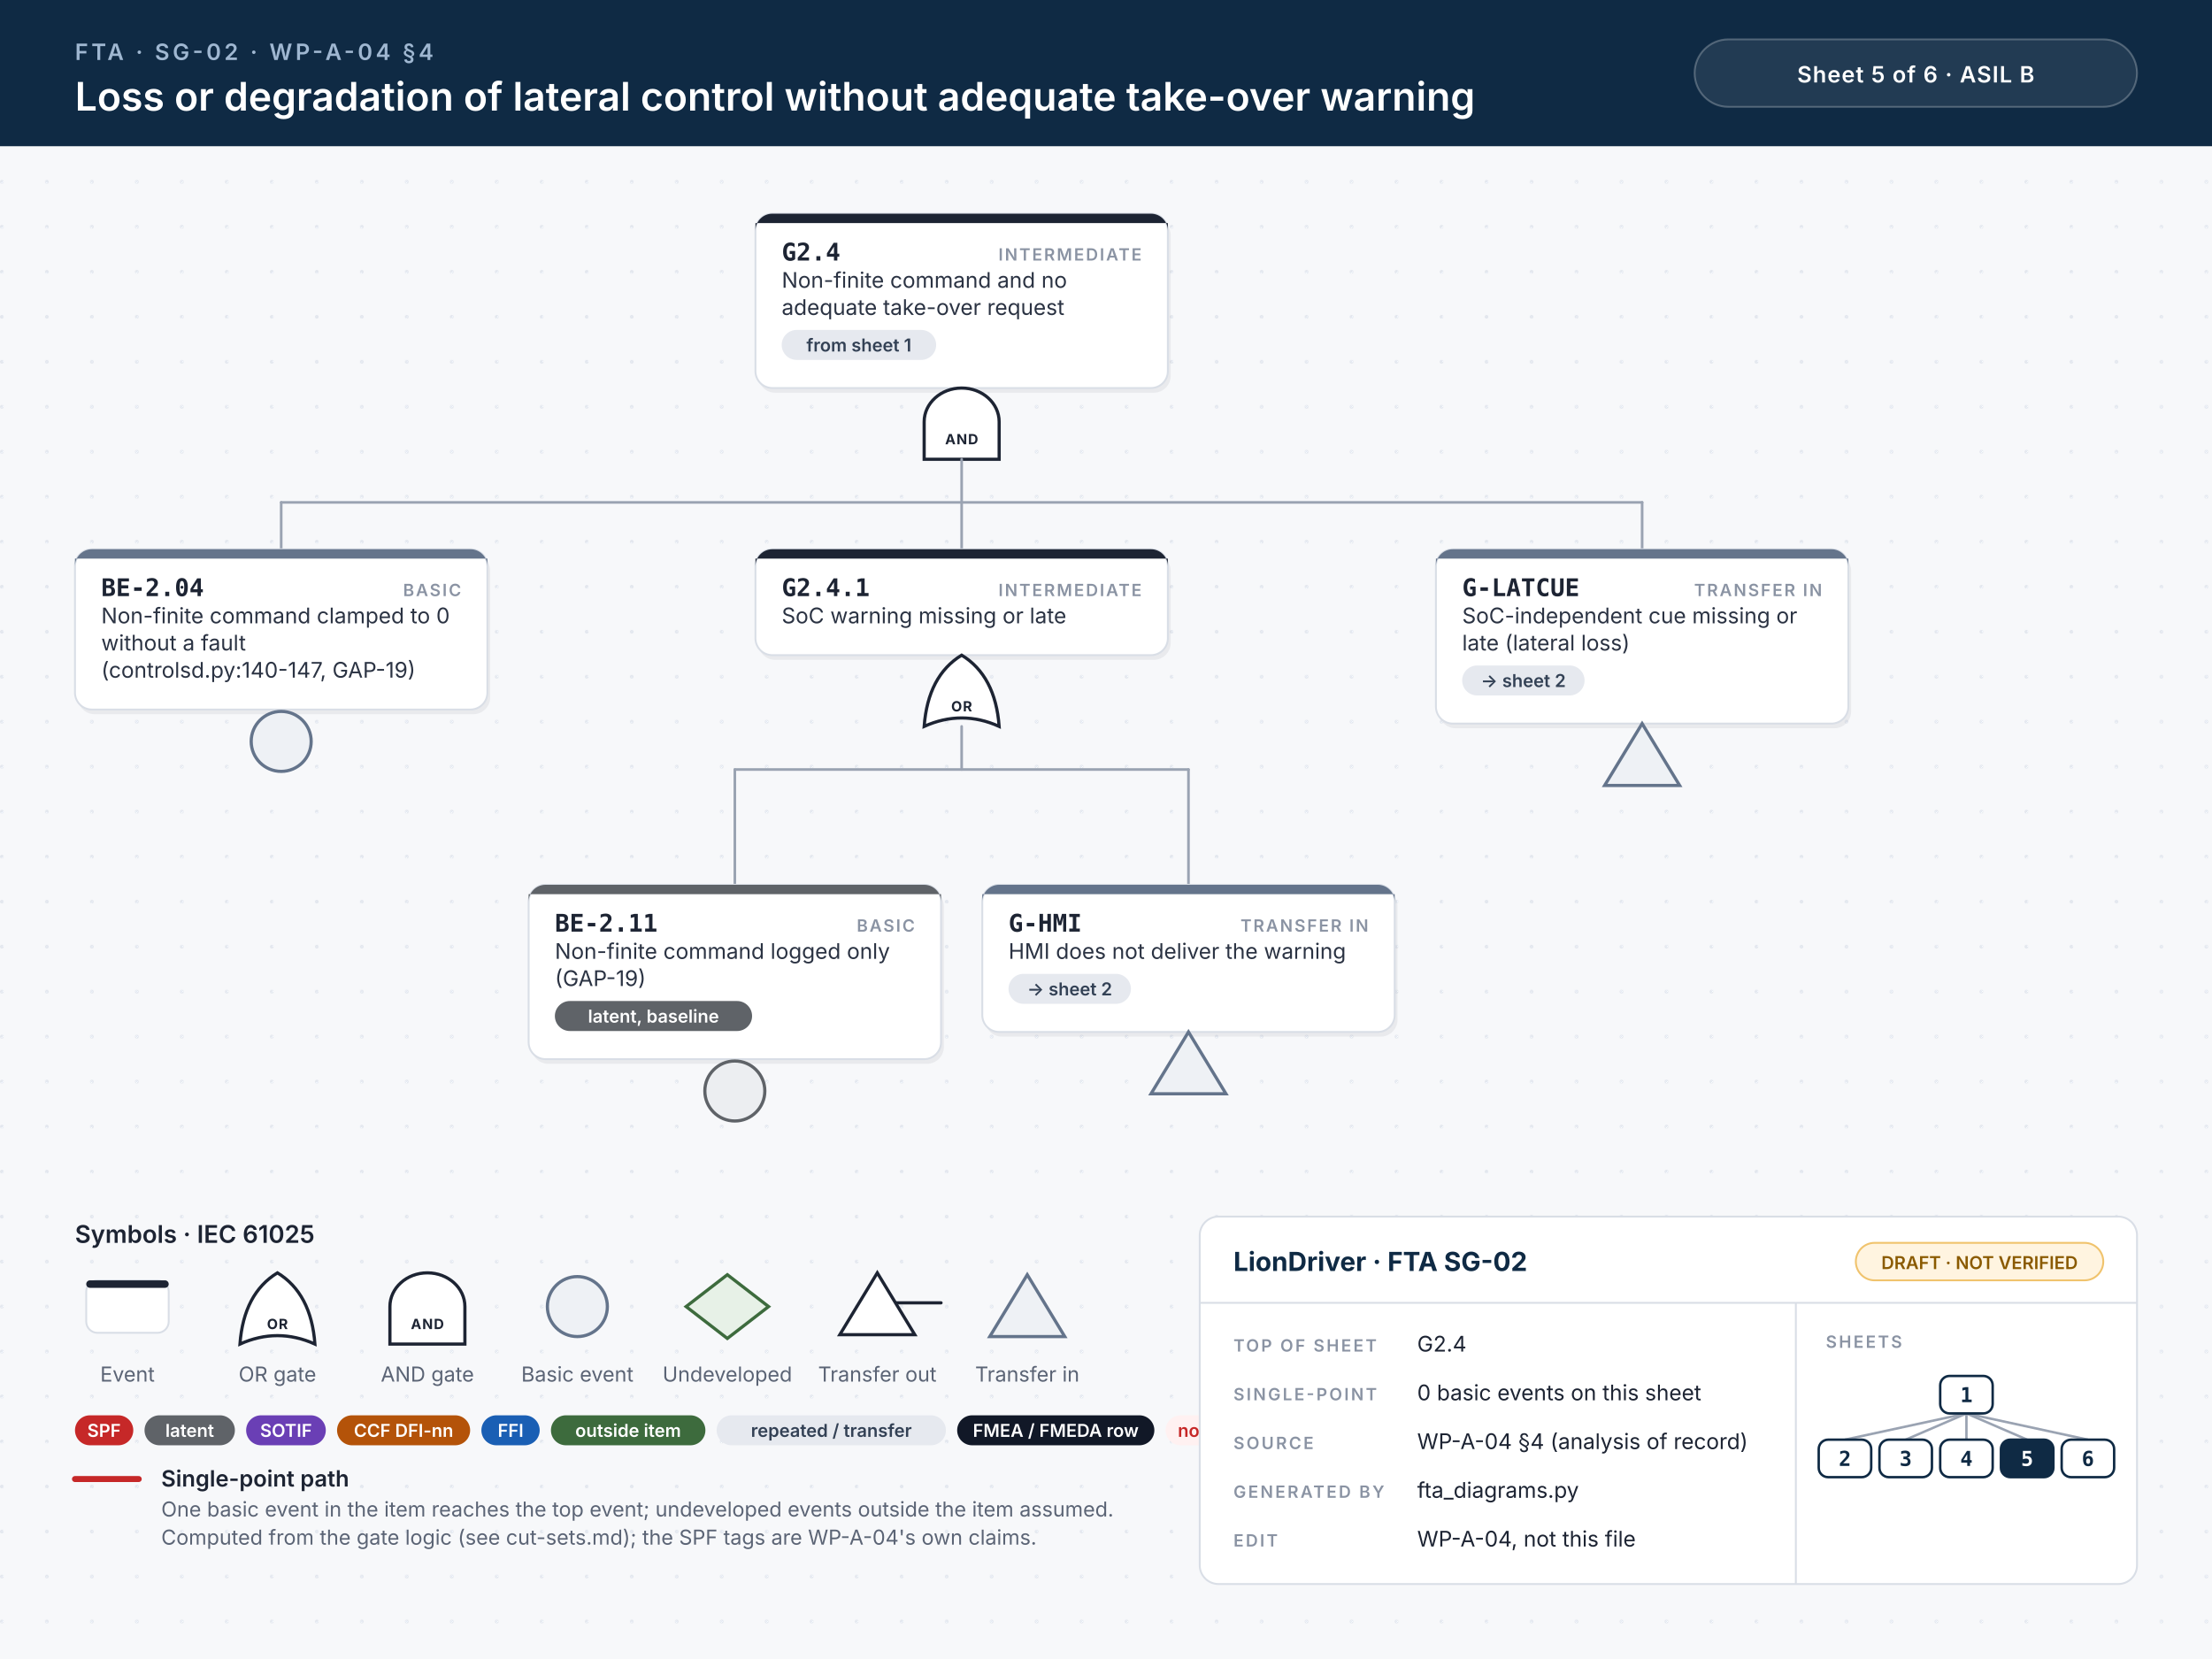
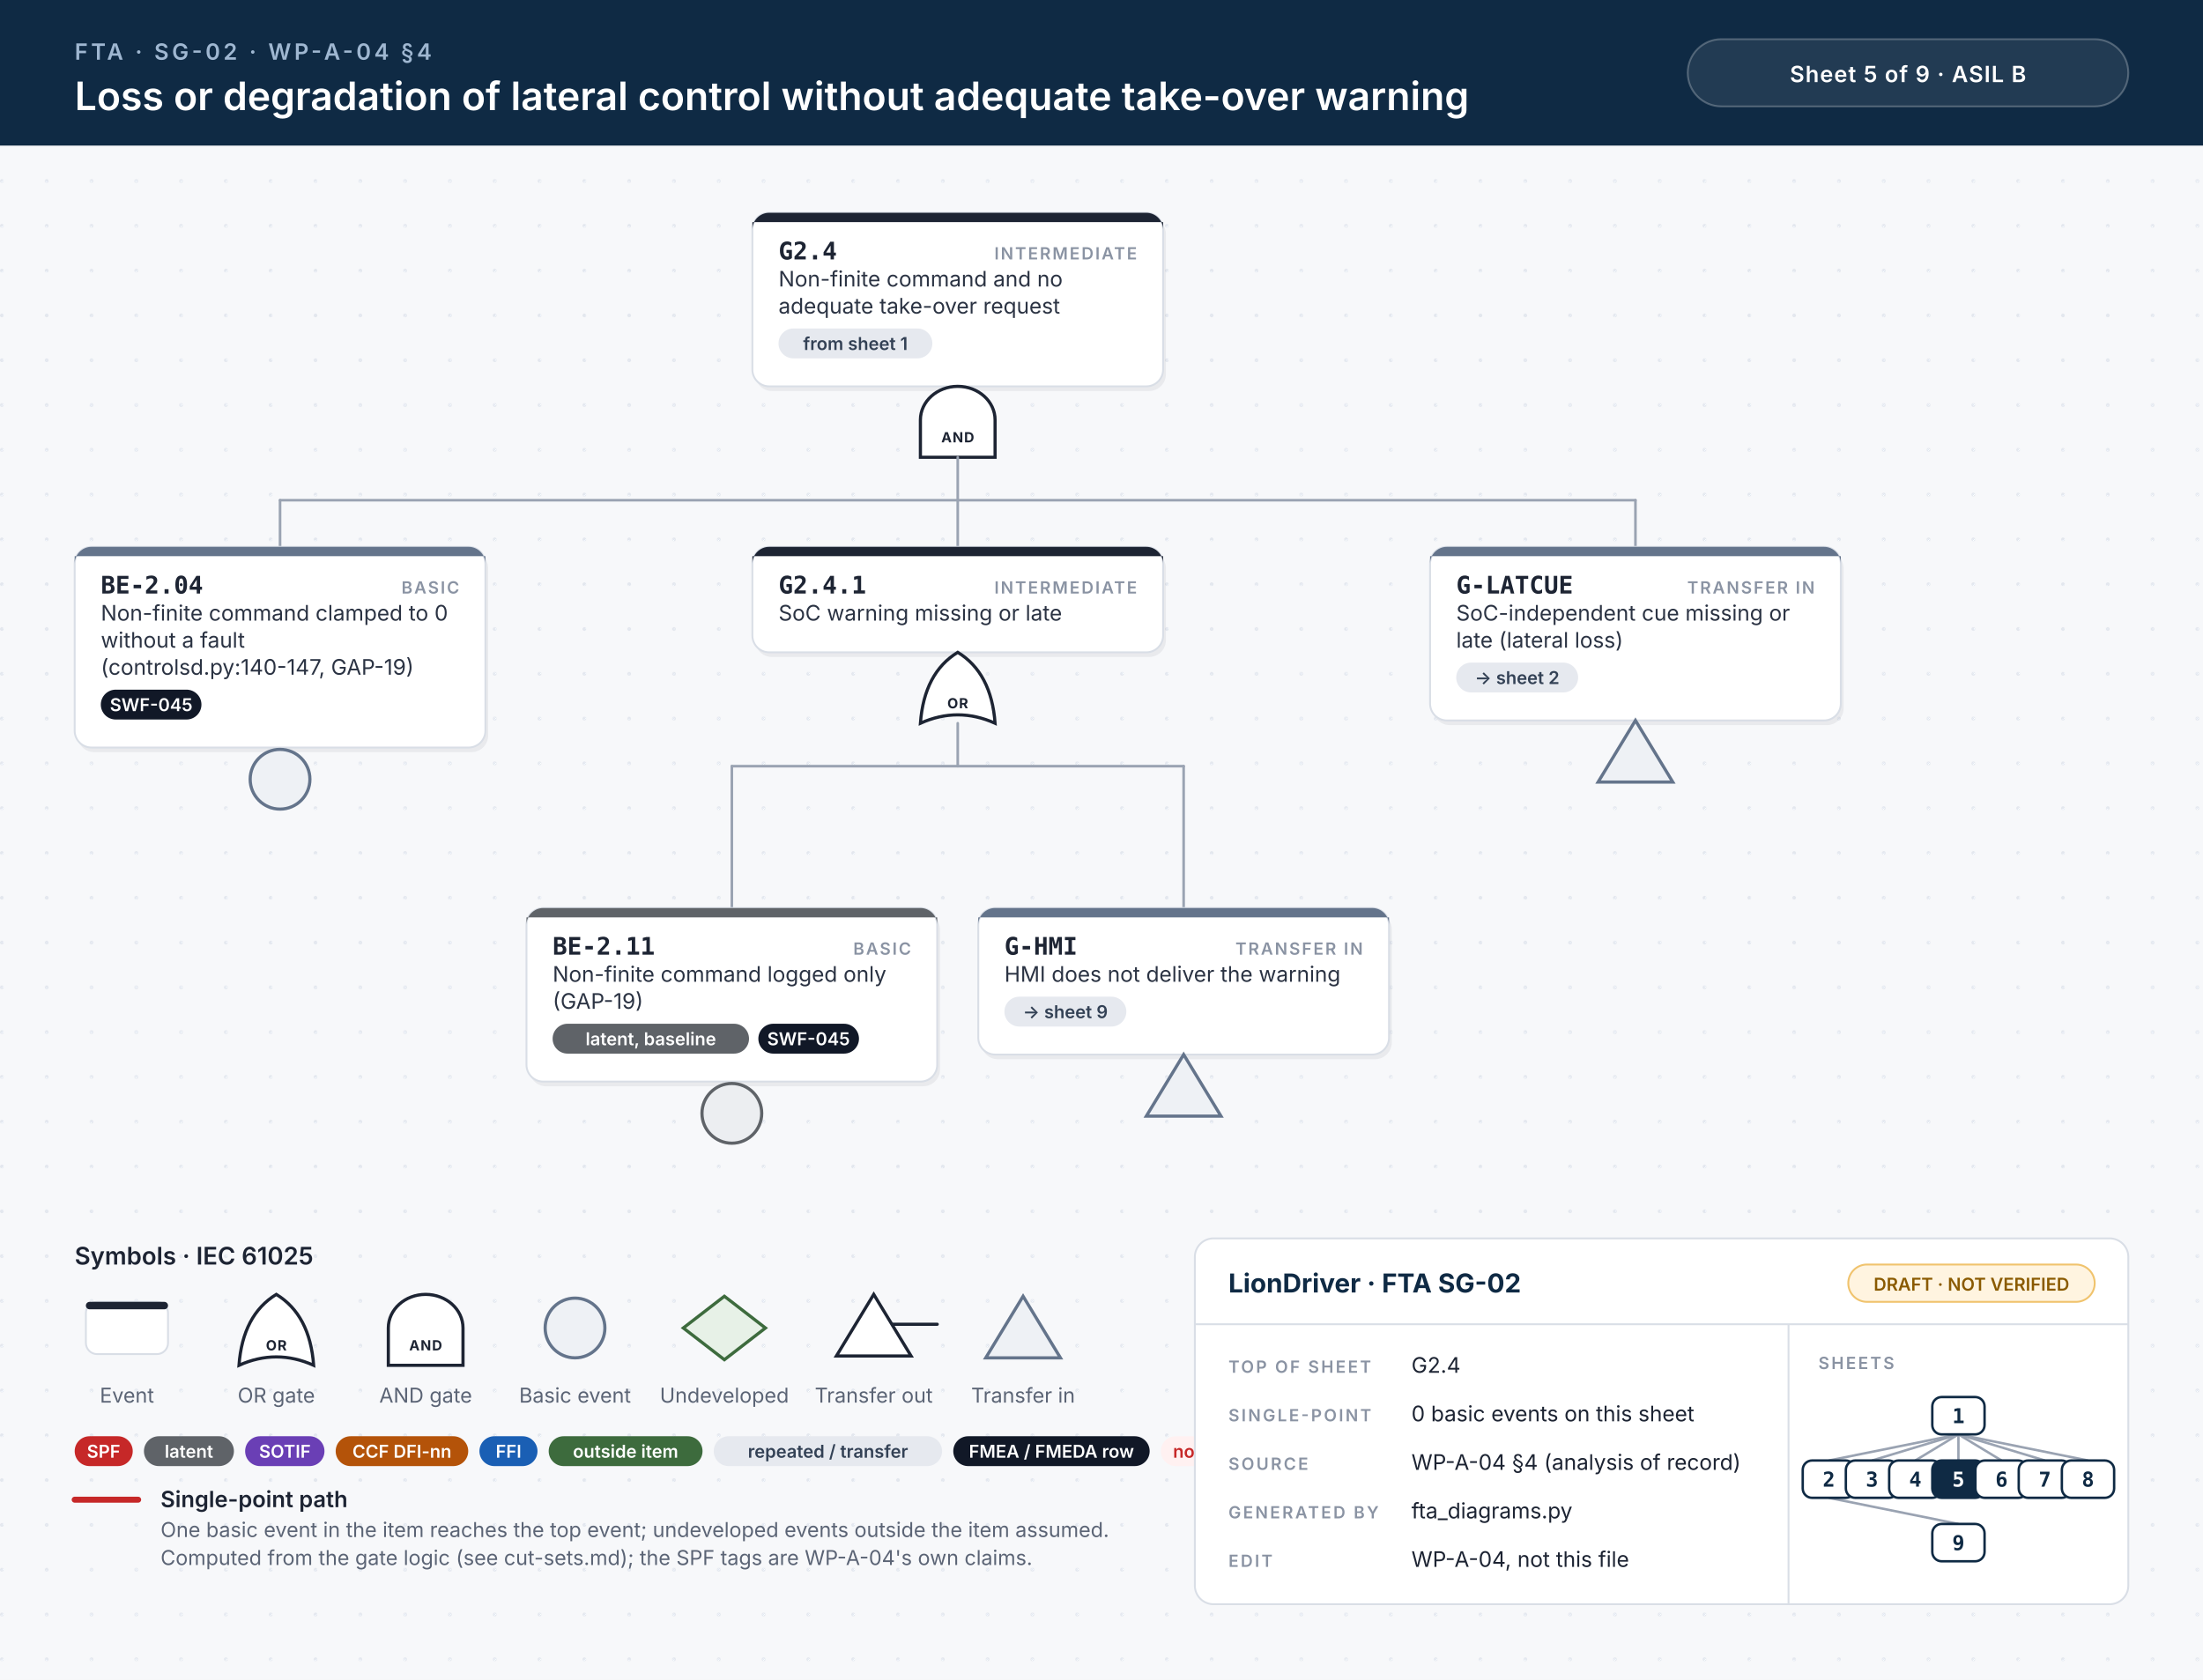
- <svg xmlns="http://www.w3.org/2000/svg" width="1180" height="885" viewBox="0 0 1180 885">
+ <svg xmlns="http://www.w3.org/2000/svg" width="1180" height="900" viewBox="0 0 1180 900">
  <style>.id{font:700 13px 'JetBrains Mono', Menlo, Consolas, monospace;fill:#1d2433}.kind{font:600 9px Inter, 'Helvetica Neue', Helvetica, Arial, sans-serif;letter-spacing:.1em;fill:#8a93a3;text-anchor:end}.d{font:400 11.5px Inter, 'Helvetica Neue', Helvetica, Arial, sans-serif;fill:#2b3343}.n{font:italic 400 10.5px Inter, 'Helvetica Neue', Helvetica, Arial, sans-serif;fill:#6b7385}.chip{font:600 9.5px Inter, 'Helvetica Neue', Helvetica, Arial, sans-serif;text-anchor:middle}.gl{font:700 7.5px Inter, 'Helvetica Neue', Helvetica, Arial, sans-serif;letter-spacing:.06em;text-anchor:middle}.eyebrow{font:600 12px Inter, 'Helvetica Neue', Helvetica, Arial, sans-serif;letter-spacing:.14em;fill:#9fb7d1}.title{font:600 21px Inter, 'Helvetica Neue', Helvetica, Arial, sans-serif;fill:#fff}.title2{font:600 17px Inter, 'Helvetica Neue', Helvetica, Arial, sans-serif;fill:#fff}.hc{font:600 12px Inter, 'Helvetica Neue', Helvetica, Arial, sans-serif;letter-spacing:.04em;fill:#fff;text-anchor:middle}.lh{font:600 13px Inter, 'Helvetica Neue', Helvetica, Arial, sans-serif;fill:#1d2433}.lb{font:600 12px Inter, 'Helvetica Neue', Helvetica, Arial, sans-serif;fill:#1d2433}.s{font:400 11px Inter, 'Helvetica Neue', Helvetica, Arial, sans-serif;fill:#5b6475}.tbh{font:700 14px Inter, 'Helvetica Neue', Helvetica, Arial, sans-serif;fill:#0f2a44}.k{font:600 9px Inter, 'Helvetica Neue', Helvetica, Arial, sans-serif;letter-spacing:.12em;fill:#8a93a3}.v{font:400 11.5px Inter, 'Helvetica Neue', Helvetica, Arial, sans-serif;fill:#1d2433}.mm{font:700 11px 'JetBrains Mono', Menlo, Consolas, monospace;text-anchor:middle}.w{stroke:#9aa3b2;stroke-width:1.4;stroke-linecap:round}.wh{stroke:#c62828;stroke-width:3.2;stroke-linecap:round}.shadow{fill:#0f172a;opacity:.06}</style>
  <defs>
    <pattern id="dots" width="24" height="24" patternUnits="userSpaceOnUse">
      <circle cx="1" cy="1" r="1" fill="#e3e7ee" />
    </pattern>
  </defs>
  <rect width="100%" height="100%" fill="#f7f8fa" />
-   <rect y="78" width="100%" height="807" fill="url(#dots)" />
+   <rect y="78" width="100%" height="822" fill="url(#dots)" />
  <rect width="100%" height="78" fill="#0f2a44" />
  <text x="40" y="32" class="eyebrow">FTA · SG-02 · WP-A-04 §4</text>
  <text x="40" y="59" class="title">Loss or degradation of lateral control without adequate take-over warning</text>
  <rect x="904" y="21" width="236" height="36" rx="18" fill="#ffffff14" stroke="#ffffff40" />
-   <text x="1022" y="44" class="hc">Sheet 5 of 6  ·  ASIL B</text>
+   <text x="1022" y="44" class="hc">Sheet 5 of 9  ·  ASIL B</text>
  <rect x="404.5" y="116.5" width="220" height="93.0" rx="9" class="shadow" />
  <rect x="403.0" y="114" width="220" height="93.0" rx="9" fill="#fff" stroke="#d9dee6" stroke-width="1" />
  <path d="M412.0,114 H614.0 A9,9 0 0 1 623.0,123 V119 H403.0 V123 A9,9 0 0 1 412.0,114 Z" fill="#1d2433" />
  <text x="417.0" y="139" class="id">G2.4</text>
  <text x="609.0" y="139" class="kind">INTERMEDIATE</text>
  <text x="417.0" y="153.5" class="d">Non-finite command and no</text>
  <text x="417.0" y="168.0" class="d">adequate take-over request</text>
  <rect x="417.0" y="176.0" width="82.4" height="16" rx="8" fill="#e6e9ef" />
  <text x="458.2" y="187.5" class="chip" fill="#334155">from sheet 1</text>
  <path d="M493.0,245.0 L493.0,225.0 A20,18 0 0 1 533.0,225.0 L533.0,245.0 Z" fill="#fff" stroke="#1d2433" stroke-width="1.7" />
  <text x="513.0" y="237.0" class="gl" fill="#1d2433">AND</text>
  <line x1="150.0" y1="268.0" x2="876.0" y2="268.0" class="w" />
  <line x1="513.0" y1="245.0" x2="513.0" y2="268.0" class="w" />
  <line x1="150.0" y1="268.0" x2="150.0" y2="293.0" class="w" />
  <line x1="513.0" y1="268.0" x2="513.0" y2="293.0" class="w" />
  <line x1="876.0" y1="268.0" x2="876.0" y2="293.0" class="w" />
-   <rect x="41.5" y="295.5" width="220" height="85.5" rx="9" class="shadow" />
-   <rect x="40" y="293.0" width="220" height="85.5" rx="9" fill="#fff" stroke="#d9dee6" stroke-width="1" />
+   <rect x="41.5" y="295.5" width="220" height="107.5" rx="9" class="shadow" />
+   <rect x="40" y="293.0" width="220" height="107.5" rx="9" fill="#fff" stroke="#d9dee6" stroke-width="1" />
  <path d="M49,293.0 H251 A9,9 0 0 1 260,302.0 V298.0 H40 V302.0 A9,9 0 0 1 49,293.0 Z" fill="#64748b" />
  <text x="54" y="318.0" class="id">BE-2.04</text>
  <text x="246" y="318.0" class="kind">BASIC</text>
  <text x="54" y="332.5" class="d">Non-finite command clamped to 0</text>
  <text x="54" y="347.0" class="d">without a fault</text>
  <text x="54" y="361.5" class="d">(controlsd.py:140-147, GAP-19)</text>
-   <circle cx="150.0" cy="395.5" r="16" fill="#eef1f5" stroke="#64748b" stroke-width="1.7" />
+   <rect x="54.0" y="369.5" width="53.9" height="16" rx="8" fill="#111827" />
+   <text x="81.0" y="381.0" class="chip" fill="#fff">SWF-045</text>
+   <circle cx="150.0" cy="417.5" r="16" fill="#eef1f5" stroke="#64748b" stroke-width="1.7" />
  <rect x="404.5" y="295.5" width="220" height="56.5" rx="9" class="shadow" />
  <rect x="403.0" y="293.0" width="220" height="56.5" rx="9" fill="#fff" stroke="#d9dee6" stroke-width="1" />
  <path d="M412.0,293.0 H614.0 A9,9 0 0 1 623.0,302.0 V298.0 H403.0 V302.0 A9,9 0 0 1 412.0,293.0 Z" fill="#1d2433" />
  <text x="417.0" y="318.0" class="id">G2.4.1</text>
  <text x="609.0" y="318.0" class="kind">INTERMEDIATE</text>
  <text x="417.0" y="332.5" class="d">SoC warning missing or late</text>
  <path d="M493.0,387.5 Q513.0,378.5 533.0,387.5 Q531.0,360.5 513.0,349.5 Q495.0,360.5 493.0,387.5 Z" fill="#fff" stroke="#1d2433" stroke-width="1.7" />
  <text x="513.0" y="379.5" class="gl" fill="#1d2433">OR</text>
  <line x1="392.0" y1="410.5" x2="634.0" y2="410.5" class="w" />
  <line x1="513.0" y1="387.5" x2="513.0" y2="410.5" class="w" />
-   <line x1="392.0" y1="410.5" x2="392.0" y2="472.0" class="w" />
-   <line x1="634.0" y1="410.5" x2="634.0" y2="472.0" class="w" />
-   <rect x="283.5" y="474.5" width="220" height="93.0" rx="9" class="shadow" />
-   <rect x="282" y="472.0" width="220" height="93.0" rx="9" fill="#fff" stroke="#d9dee6" stroke-width="1" />
-   <path d="M291,472.0 H493 A9,9 0 0 1 502,481.0 V477.0 H282 V481.0 A9,9 0 0 1 291,472.0 Z" fill="#5f6368" />
-   <text x="296" y="497.0" class="id">BE-2.11</text>
-   <text x="488" y="497.0" class="kind">BASIC</text>
-   <text x="296" y="511.5" class="d">Non-finite command logged only</text>
-   <text x="296" y="526.0" class="d">(GAP-19)</text>
-   <rect x="296.0" y="534.0" width="105.2" height="16" rx="8" fill="#5f6368" />
-   <text x="348.6" y="545.5" class="chip" fill="#fff">latent, baseline</text>
-   <circle cx="392.0" cy="582.0" r="16" fill="#eceef1" stroke="#5f6368" stroke-width="1.7" />
-   <rect x="525.5" y="474.5" width="220" height="78.5" rx="9" class="shadow" />
-   <rect x="524" y="472.0" width="220" height="78.5" rx="9" fill="#fff" stroke="#d9dee6" stroke-width="1" />
-   <path d="M533,472.0 H735 A9,9 0 0 1 744,481.0 V477.0 H524 V481.0 A9,9 0 0 1 533,472.0 Z" fill="#64748b" />
-   <text x="538" y="497.0" class="id">G-HMI</text>
-   <text x="730" y="497.0" class="kind">TRANSFER IN</text>
-   <text x="538" y="511.5" class="d">HMI does not deliver the warning</text>
-   <rect x="538.0" y="519.5" width="65.3" height="16" rx="8" fill="#e6e9ef" />
-   <text x="570.6" y="531.0" class="chip" fill="#334155">→ sheet 2</text>
-   <path d="M634.0,550.5 L654.0,583.5 L614.0,583.5 Z" fill="#eef1f5" stroke="#64748b" stroke-width="1.7" />
+   <line x1="392.0" y1="410.5" x2="392.0" y2="486.5" class="w" />
+   <line x1="634.0" y1="410.5" x2="634.0" y2="486.5" class="w" />
+   <rect x="283.5" y="489.0" width="220" height="93.0" rx="9" class="shadow" />
+   <rect x="282" y="486.5" width="220" height="93.0" rx="9" fill="#fff" stroke="#d9dee6" stroke-width="1" />
+   <path d="M291,486.5 H493 A9,9 0 0 1 502,495.5 V491.5 H282 V495.5 A9,9 0 0 1 291,486.5 Z" fill="#5f6368" />
+   <text x="296" y="511.5" class="id">BE-2.11</text>
+   <text x="488" y="511.5" class="kind">BASIC</text>
+   <text x="296" y="526.0" class="d">Non-finite command logged only</text>
+   <text x="296" y="540.5" class="d">(GAP-19)</text>
+   <rect x="296.0" y="548.5" width="105.2" height="16" rx="8" fill="#5f6368" />
+   <text x="348.6" y="560.0" class="chip" fill="#fff">latent, baseline</text>
+   <rect x="406.2" y="548.5" width="53.9" height="16" rx="8" fill="#111827" />
+   <text x="433.1" y="560.0" class="chip" fill="#fff">SWF-045</text>
+   <circle cx="392.0" cy="596.5" r="16" fill="#eceef1" stroke="#5f6368" stroke-width="1.7" />
+   <rect x="525.5" y="489.0" width="220" height="78.5" rx="9" class="shadow" />
+   <rect x="524" y="486.5" width="220" height="78.5" rx="9" fill="#fff" stroke="#d9dee6" stroke-width="1" />
+   <path d="M533,486.5 H735 A9,9 0 0 1 744,495.5 V491.5 H524 V495.5 A9,9 0 0 1 533,486.5 Z" fill="#64748b" />
+   <text x="538" y="511.5" class="id">G-HMI</text>
+   <text x="730" y="511.5" class="kind">TRANSFER IN</text>
+   <text x="538" y="526.0" class="d">HMI does not deliver the warning</text>
+   <rect x="538.0" y="534.0" width="65.3" height="16" rx="8" fill="#e6e9ef" />
+   <text x="570.6" y="545.5" class="chip" fill="#334155">→ sheet 9</text>
+   <path d="M634.0,565.0 L654.0,598.0 L614.0,598.0 Z" fill="#eef1f5" stroke="#64748b" stroke-width="1.7" />
  <rect x="767.5" y="295.5" width="220" height="93.0" rx="9" class="shadow" />
  <rect x="766" y="293.0" width="220" height="93.0" rx="9" fill="#fff" stroke="#d9dee6" stroke-width="1" />
  <path d="M775,293.0 H977 A9,9 0 0 1 986,302.0 V298.0 H766 V302.0 A9,9 0 0 1 775,293.0 Z" fill="#64748b" />
  <text x="780" y="318.0" class="id">G-LATCUE</text>
  <text x="972" y="318.0" class="kind">TRANSFER IN</text>
  <text x="780" y="332.5" class="d">SoC-independent cue missing or</text>
  <text x="780" y="347.0" class="d">late (lateral loss)</text>
  <rect x="780.0" y="355.0" width="65.3" height="16" rx="8" fill="#e6e9ef" />
  <text x="812.6" y="366.5" class="chip" fill="#334155">→ sheet 2</text>
  <path d="M876.0,386.0 L896.0,419.0 L856.0,419.0 Z" fill="#eef1f5" stroke="#64748b" stroke-width="1.7" />
-   <text x="40" y="663.0" class="lh">Symbols · IEC 61025</text>
-   <rect x="46" y="683.0" width="44" height="28" rx="6" fill="#fff" stroke="#d9dee6" />
-   <rect x="46" y="683.0" width="44" height="4" rx="2" fill="#1d2433" />
-   <text x="68" y="737.0" class="s" text-anchor="middle">Event</text>
-   <path d="M128,717.0 Q148,708.0 168,717.0 Q166,690.0 148,679.0 Q130,690.0 128,717.0 Z" fill="#fff" stroke="#1d2433" stroke-width="1.7" />
-   <text x="148" y="709.0" class="gl" fill="#1d2433">OR</text>
-   <text x="148" y="737.0" class="s" text-anchor="middle">OR gate</text>
-   <path d="M208,717.0 L208,697.0 A20,18 0 0 1 248,697.0 L248,717.0 Z" fill="#fff" stroke="#1d2433" stroke-width="1.7" />
-   <text x="228" y="709.0" class="gl" fill="#1d2433">AND</text>
-   <text x="228" y="737.0" class="s" text-anchor="middle">AND gate</text>
-   <circle cx="308" cy="697.0" r="16" fill="#eef1f5" stroke="#64748b" stroke-width="1.7" />
-   <text x="308" y="737.0" class="s" text-anchor="middle">Basic event</text>
-   <path d="M388,680.0 L410,697.0 L388,714.0 L366,697.0 Z" fill="#e7f1e7" stroke="#3d6b3d" stroke-width="1.7" />
-   <text x="388" y="737.0" class="s" text-anchor="middle">Undeveloped</text>
-   <path d="M468,679.0 L488,712.0 L448,712.0 Z" fill="#fff" stroke="#1d2433" stroke-width="1.7" />
-   <line x1="478" y1="695.0" x2="502" y2="695.0" stroke="#1d2433" stroke-width="1.7" stroke-linecap="round" />
-   <text x="468" y="737.0" class="s" text-anchor="middle">Transfer out</text>
-   <path d="M548,680.0 L568,713.0 L528,713.0 Z" fill="#eef1f5" stroke="#64748b" stroke-width="1.7" />
-   <text x="548" y="737.0" class="s" text-anchor="middle">Transfer in</text>
-   <rect x="40.0" y="755.0" width="31.1" height="16" rx="8" fill="#c62828" />
-   <text x="55.5" y="766.5" class="chip" fill="#fff">SPF</text>
-   <rect x="77.1" y="755.0" width="48.2" height="16" rx="8" fill="#5f6368" />
-   <text x="101.2" y="766.5" class="chip" fill="#fff">latent</text>
-   <rect x="131.3" y="755.0" width="42.5" height="16" rx="8" fill="#6a3fb5" />
-   <text x="152.6" y="766.5" class="chip" fill="#fff">SOTIF</text>
-   <rect x="179.8" y="755.0" width="71.0" height="16" rx="8" fill="#b45309" />
-   <text x="215.3" y="766.5" class="chip" fill="#fff">CCF DFI-nn</text>
-   <rect x="256.8" y="755.0" width="31.1" height="16" rx="8" fill="#1a5fb4" />
-   <text x="272.4" y="766.5" class="chip" fill="#fff">FFI</text>
-   <rect x="293.9" y="755.0" width="82.4" height="16" rx="8" fill="#3d6b3d" />
-   <text x="335.1" y="766.5" class="chip" fill="#fff">outside item</text>
-   <rect x="382.3" y="755.0" width="122.3" height="16" rx="8" fill="#e6e9ef" />
-   <text x="443.5" y="766.5" class="chip" fill="#334155">repeated / transfer</text>
-   <rect x="510.6" y="755.0" width="105.2" height="16" rx="8" fill="#111827" />
-   <text x="563.2" y="766.5" class="chip" fill="#fff">FMEA / FMEDA row</text>
-   <rect x="621.8" y="755.0" width="53.9" height="16" rx="8" fill="#fff1f1" />
-   <text x="648.8" y="766.5" class="chip" fill="#c62828">no FMEA</text>
-   <line x1="40" y1="789.0" x2="74" y2="789.0" class="wh" />
-   <text x="86" y="793.0" class="lb">Single-point path</text>
-   <text x="86" y="809.0" class="s">One basic event in the item reaches the top event; undeveloped events outside the item assumed.</text>
-   <text x="86" y="824.0" class="s">Computed from the gate logic (see cut-sets.md); the SPF tags are WP-A-04's own claims.</text>
-   <rect x="640" y="649.0" width="500" height="196" rx="10" fill="#fff" stroke="#d9dee6" />
-   <line x1="640" y1="695.0" x2="1140" y2="695.0" stroke="#d9dee6" />
-   <line x1="958" y1="695.0" x2="958" y2="845.0" stroke="#d9dee6" />
-   <text x="658" y="678.0" class="tbh">LionDriver · FTA SG-02</text>
-   <rect x="990" y="663.0" width="132" height="20" rx="10" fill="#fff4e0" stroke="#f0c36d" />
-   <text x="1056" y="677.0" class="chip" fill="#8a5a00">DRAFT · NOT VERIFIED</text>
-   <text x="658" y="721.0" class="k">TOP OF SHEET</text>
-   <text x="756" y="721.0" class="v">G2.4</text>
-   <text x="658" y="747.0" class="k">SINGLE-POINT</text>
-   <text x="756" y="747.0" class="v">0 basic events on this sheet</text>
-   <text x="658" y="773.0" class="k">SOURCE</text>
-   <text x="756" y="773.0" class="v">WP-A-04 §4 (analysis of record)</text>
-   <text x="658" y="799.0" class="k">GENERATED BY</text>
-   <text x="756" y="799.0" class="v">fta_diagrams.py</text>
-   <text x="658" y="825.0" class="k">EDIT</text>
-   <text x="756" y="825.0" class="v">WP-A-04, not this file</text>
-   <text x="974" y="719.0" class="k">SHEETS</text>
-   <line x1="1049.0" y1="754.0" x2="984.2" y2="768.0" stroke="#9aa3b2" stroke-width="1.3" />
-   <line x1="1049.0" y1="754.0" x2="1016.6" y2="768.0" stroke="#9aa3b2" stroke-width="1.3" />
-   <line x1="1049.0" y1="754.0" x2="1049.0" y2="768.0" stroke="#9aa3b2" stroke-width="1.3" />
-   <line x1="1049.0" y1="754.0" x2="1081.4" y2="768.0" stroke="#9aa3b2" stroke-width="1.3" />
-   <line x1="1049.0" y1="754.0" x2="1113.8" y2="768.0" stroke="#9aa3b2" stroke-width="1.3" />
-   <rect x="1035.0" y="734.0" width="28" height="20" rx="5" fill="#fff" stroke="#0f2a44" stroke-width="1.3" />
-   <text x="1049.0" y="748.0" class="mm" fill="#0f2a44">1</text>
-   <rect x="970.2" y="768.0" width="28" height="20" rx="5" fill="#fff" stroke="#0f2a44" stroke-width="1.3" />
-   <text x="984.2" y="782.0" class="mm" fill="#0f2a44">2</text>
-   <rect x="1002.6" y="768.0" width="28" height="20" rx="5" fill="#fff" stroke="#0f2a44" stroke-width="1.3" />
-   <text x="1016.6" y="782.0" class="mm" fill="#0f2a44">3</text>
-   <rect x="1035.0" y="768.0" width="28" height="20" rx="5" fill="#fff" stroke="#0f2a44" stroke-width="1.3" />
-   <text x="1049.0" y="782.0" class="mm" fill="#0f2a44">4</text>
-   <rect x="1067.4" y="768.0" width="28" height="20" rx="5" fill="#0f2a44" stroke="#0f2a44" stroke-width="1.3" />
-   <text x="1081.4" y="782.0" class="mm" fill="#fff">5</text>
-   <rect x="1099.8" y="768.0" width="28" height="20" rx="5" fill="#fff" stroke="#0f2a44" stroke-width="1.3" />
-   <text x="1113.8" y="782.0" class="mm" fill="#0f2a44">6</text>
+   <text x="40" y="677.5" class="lh">Symbols · IEC 61025</text>
+   <rect x="46" y="697.5" width="44" height="28" rx="6" fill="#fff" stroke="#d9dee6" />
+   <rect x="46" y="697.5" width="44" height="4" rx="2" fill="#1d2433" />
+   <text x="68" y="751.5" class="s" text-anchor="middle">Event</text>
+   <path d="M128,731.5 Q148,722.5 168,731.5 Q166,704.5 148,693.5 Q130,704.5 128,731.5 Z" fill="#fff" stroke="#1d2433" stroke-width="1.7" />
+   <text x="148" y="723.5" class="gl" fill="#1d2433">OR</text>
+   <text x="148" y="751.5" class="s" text-anchor="middle">OR gate</text>
+   <path d="M208,731.5 L208,711.5 A20,18 0 0 1 248,711.5 L248,731.5 Z" fill="#fff" stroke="#1d2433" stroke-width="1.7" />
+   <text x="228" y="723.5" class="gl" fill="#1d2433">AND</text>
+   <text x="228" y="751.5" class="s" text-anchor="middle">AND gate</text>
+   <circle cx="308" cy="711.5" r="16" fill="#eef1f5" stroke="#64748b" stroke-width="1.7" />
+   <text x="308" y="751.5" class="s" text-anchor="middle">Basic event</text>
+   <path d="M388,694.5 L410,711.5 L388,728.5 L366,711.5 Z" fill="#e7f1e7" stroke="#3d6b3d" stroke-width="1.7" />
+   <text x="388" y="751.5" class="s" text-anchor="middle">Undeveloped</text>
+   <path d="M468,693.5 L488,726.5 L448,726.5 Z" fill="#fff" stroke="#1d2433" stroke-width="1.7" />
+   <line x1="478" y1="709.5" x2="502" y2="709.5" stroke="#1d2433" stroke-width="1.7" stroke-linecap="round" />
+   <text x="468" y="751.5" class="s" text-anchor="middle">Transfer out</text>
+   <path d="M548,694.5 L568,727.5 L528,727.5 Z" fill="#eef1f5" stroke="#64748b" stroke-width="1.7" />
+   <text x="548" y="751.5" class="s" text-anchor="middle">Transfer in</text>
+   <rect x="40.0" y="769.5" width="31.1" height="16" rx="8" fill="#c62828" />
+   <text x="55.5" y="781.0" class="chip" fill="#fff">SPF</text>
+   <rect x="77.1" y="769.5" width="48.2" height="16" rx="8" fill="#5f6368" />
+   <text x="101.2" y="781.0" class="chip" fill="#fff">latent</text>
+   <rect x="131.3" y="769.5" width="42.5" height="16" rx="8" fill="#6a3fb5" />
+   <text x="152.6" y="781.0" class="chip" fill="#fff">SOTIF</text>
+   <rect x="179.8" y="769.5" width="71.0" height="16" rx="8" fill="#b45309" />
+   <text x="215.3" y="781.0" class="chip" fill="#fff">CCF DFI-nn</text>
+   <rect x="256.8" y="769.5" width="31.1" height="16" rx="8" fill="#1a5fb4" />
+   <text x="272.4" y="781.0" class="chip" fill="#fff">FFI</text>
+   <rect x="293.9" y="769.5" width="82.4" height="16" rx="8" fill="#3d6b3d" />
+   <text x="335.1" y="781.0" class="chip" fill="#fff">outside item</text>
+   <rect x="382.3" y="769.5" width="122.3" height="16" rx="8" fill="#e6e9ef" />
+   <text x="443.5" y="781.0" class="chip" fill="#334155">repeated / transfer</text>
+   <rect x="510.6" y="769.5" width="105.2" height="16" rx="8" fill="#111827" />
+   <text x="563.2" y="781.0" class="chip" fill="#fff">FMEA / FMEDA row</text>
+   <rect x="621.8" y="769.5" width="53.9" height="16" rx="8" fill="#fff1f1" />
+   <text x="648.8" y="781.0" class="chip" fill="#c62828">no FMEA</text>
+   <line x1="40" y1="803.5" x2="74" y2="803.5" class="wh" />
+   <text x="86" y="807.5" class="lb">Single-point path</text>
+   <text x="86" y="823.5" class="s">One basic event in the item reaches the top event; undeveloped events outside the item assumed.</text>
+   <text x="86" y="838.5" class="s">Computed from the gate logic (see cut-sets.md); the SPF tags are WP-A-04's own claims.</text>
+   <rect x="640" y="663.5" width="500" height="196" rx="10" fill="#fff" stroke="#d9dee6" />
+   <line x1="640" y1="709.5" x2="1140" y2="709.5" stroke="#d9dee6" />
+   <line x1="958" y1="709.5" x2="958" y2="859.5" stroke="#d9dee6" />
+   <text x="658" y="692.5" class="tbh">LionDriver · FTA SG-02</text>
+   <rect x="990" y="677.5" width="132" height="20" rx="10" fill="#fff4e0" stroke="#f0c36d" />
+   <text x="1056" y="691.5" class="chip" fill="#8a5a00">DRAFT · NOT VERIFIED</text>
+   <text x="658" y="735.5" class="k">TOP OF SHEET</text>
+   <text x="756" y="735.5" class="v">G2.4</text>
+   <text x="658" y="761.5" class="k">SINGLE-POINT</text>
+   <text x="756" y="761.5" class="v">0 basic events on this sheet</text>
+   <text x="658" y="787.5" class="k">SOURCE</text>
+   <text x="756" y="787.5" class="v">WP-A-04 §4 (analysis of record)</text>
+   <text x="658" y="813.5" class="k">GENERATED BY</text>
+   <text x="756" y="813.5" class="v">fta_diagrams.py</text>
+   <text x="658" y="839.5" class="k">EDIT</text>
+   <text x="756" y="839.5" class="v">WP-A-04, not this file</text>
+   <text x="974" y="733.5" class="k">SHEETS</text>
+   <line x1="1049.0" y1="768.5" x2="979.6" y2="782.5" stroke="#9aa3b2" stroke-width="1.3" />
+   <line x1="1049.0" y1="768.5" x2="1002.7" y2="782.5" stroke="#9aa3b2" stroke-width="1.3" />
+   <line x1="1049.0" y1="768.5" x2="1025.9" y2="782.5" stroke="#9aa3b2" stroke-width="1.3" />
+   <line x1="1049.0" y1="768.5" x2="1049.0" y2="782.5" stroke="#9aa3b2" stroke-width="1.3" />
+   <line x1="1049.0" y1="768.5" x2="1072.1" y2="782.5" stroke="#9aa3b2" stroke-width="1.3" />
+   <line x1="1049.0" y1="768.5" x2="1095.3" y2="782.5" stroke="#9aa3b2" stroke-width="1.3" />
+   <line x1="1049.0" y1="768.5" x2="1118.4" y2="782.5" stroke="#9aa3b2" stroke-width="1.3" />
+   <line x1="979.6" y1="802.5" x2="1049.0" y2="816.5" stroke="#9aa3b2" stroke-width="1.3" />
+   <rect x="1035.0" y="748.5" width="28" height="20" rx="5" fill="#fff" stroke="#0f2a44" stroke-width="1.3" />
+   <text x="1049.0" y="762.5" class="mm" fill="#0f2a44">1</text>
+   <rect x="965.6" y="782.5" width="28" height="20" rx="5" fill="#fff" stroke="#0f2a44" stroke-width="1.3" />
+   <text x="979.6" y="796.5" class="mm" fill="#0f2a44">2</text>
+   <rect x="988.7" y="782.5" width="28" height="20" rx="5" fill="#fff" stroke="#0f2a44" stroke-width="1.3" />
+   <text x="1002.7" y="796.5" class="mm" fill="#0f2a44">3</text>
+   <rect x="1011.9" y="782.5" width="28" height="20" rx="5" fill="#fff" stroke="#0f2a44" stroke-width="1.3" />
+   <text x="1025.9" y="796.5" class="mm" fill="#0f2a44">4</text>
+   <rect x="1035.0" y="782.5" width="28" height="20" rx="5" fill="#0f2a44" stroke="#0f2a44" stroke-width="1.3" />
+   <text x="1049.0" y="796.5" class="mm" fill="#fff">5</text>
+   <rect x="1058.1" y="782.5" width="28" height="20" rx="5" fill="#fff" stroke="#0f2a44" stroke-width="1.3" />
+   <text x="1072.1" y="796.5" class="mm" fill="#0f2a44">6</text>
+   <rect x="1081.3" y="782.5" width="28" height="20" rx="5" fill="#fff" stroke="#0f2a44" stroke-width="1.3" />
+   <text x="1095.3" y="796.5" class="mm" fill="#0f2a44">7</text>
+   <rect x="1104.4" y="782.5" width="28" height="20" rx="5" fill="#fff" stroke="#0f2a44" stroke-width="1.3" />
+   <text x="1118.4" y="796.5" class="mm" fill="#0f2a44">8</text>
+   <rect x="1035.0" y="816.5" width="28" height="20" rx="5" fill="#fff" stroke="#0f2a44" stroke-width="1.3" />
+   <text x="1049.0" y="830.5" class="mm" fill="#0f2a44">9</text>
</svg>
